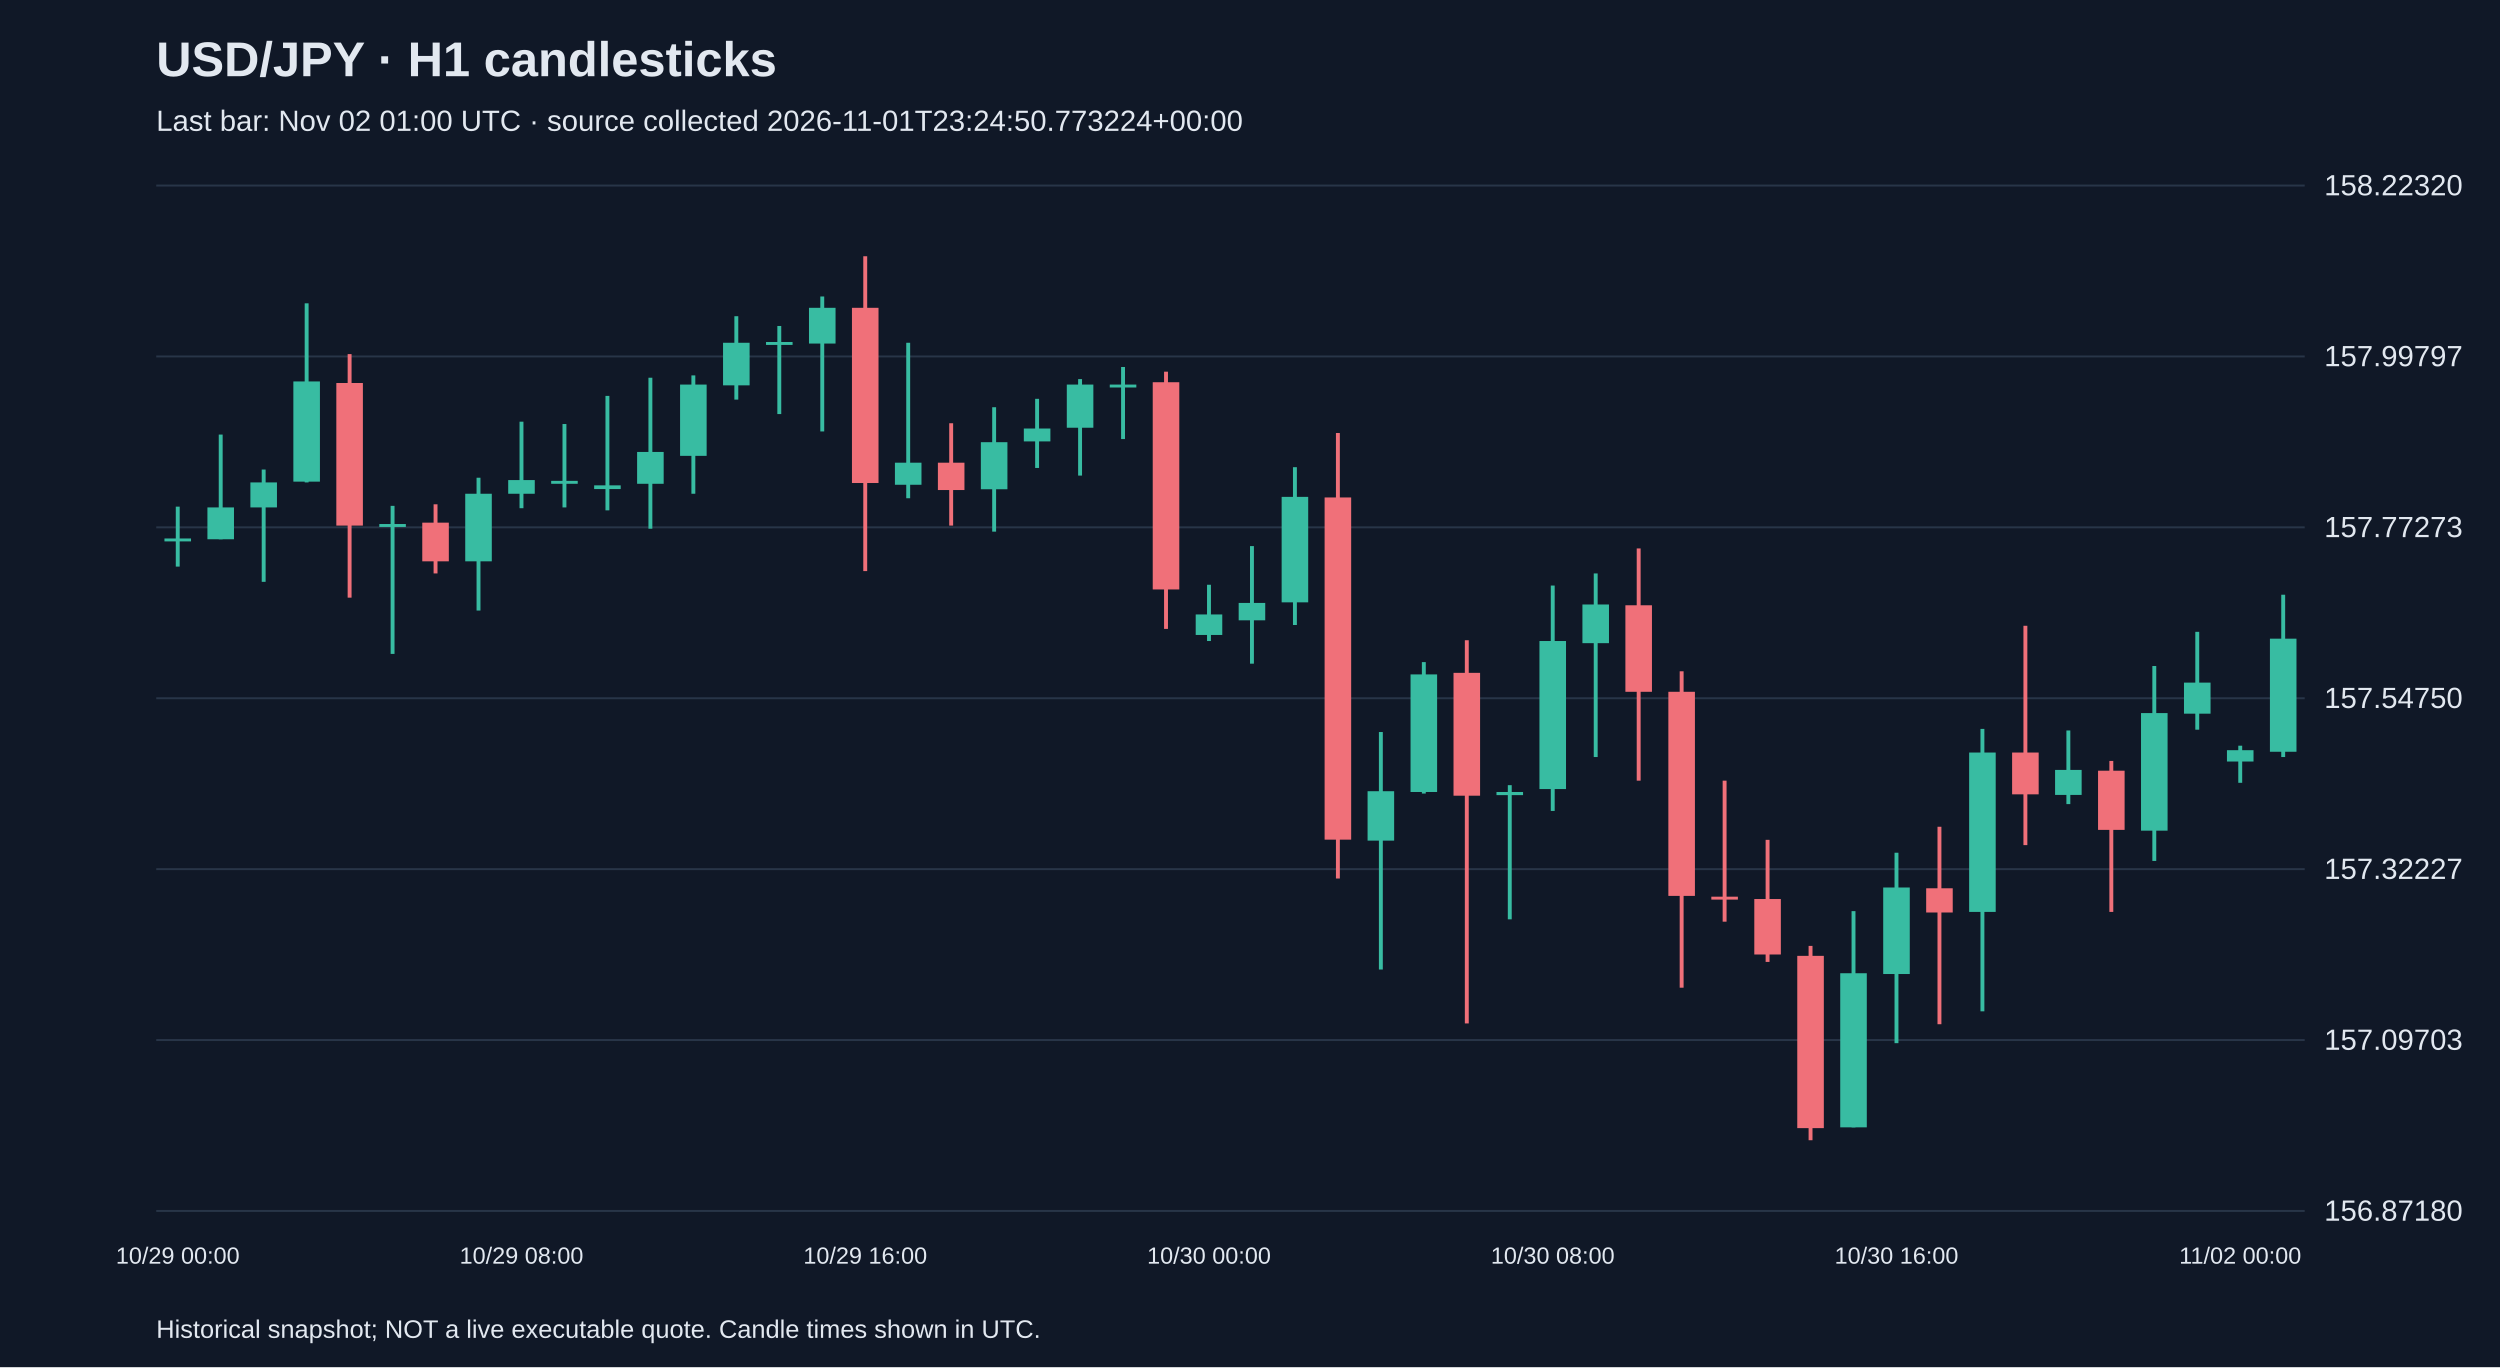
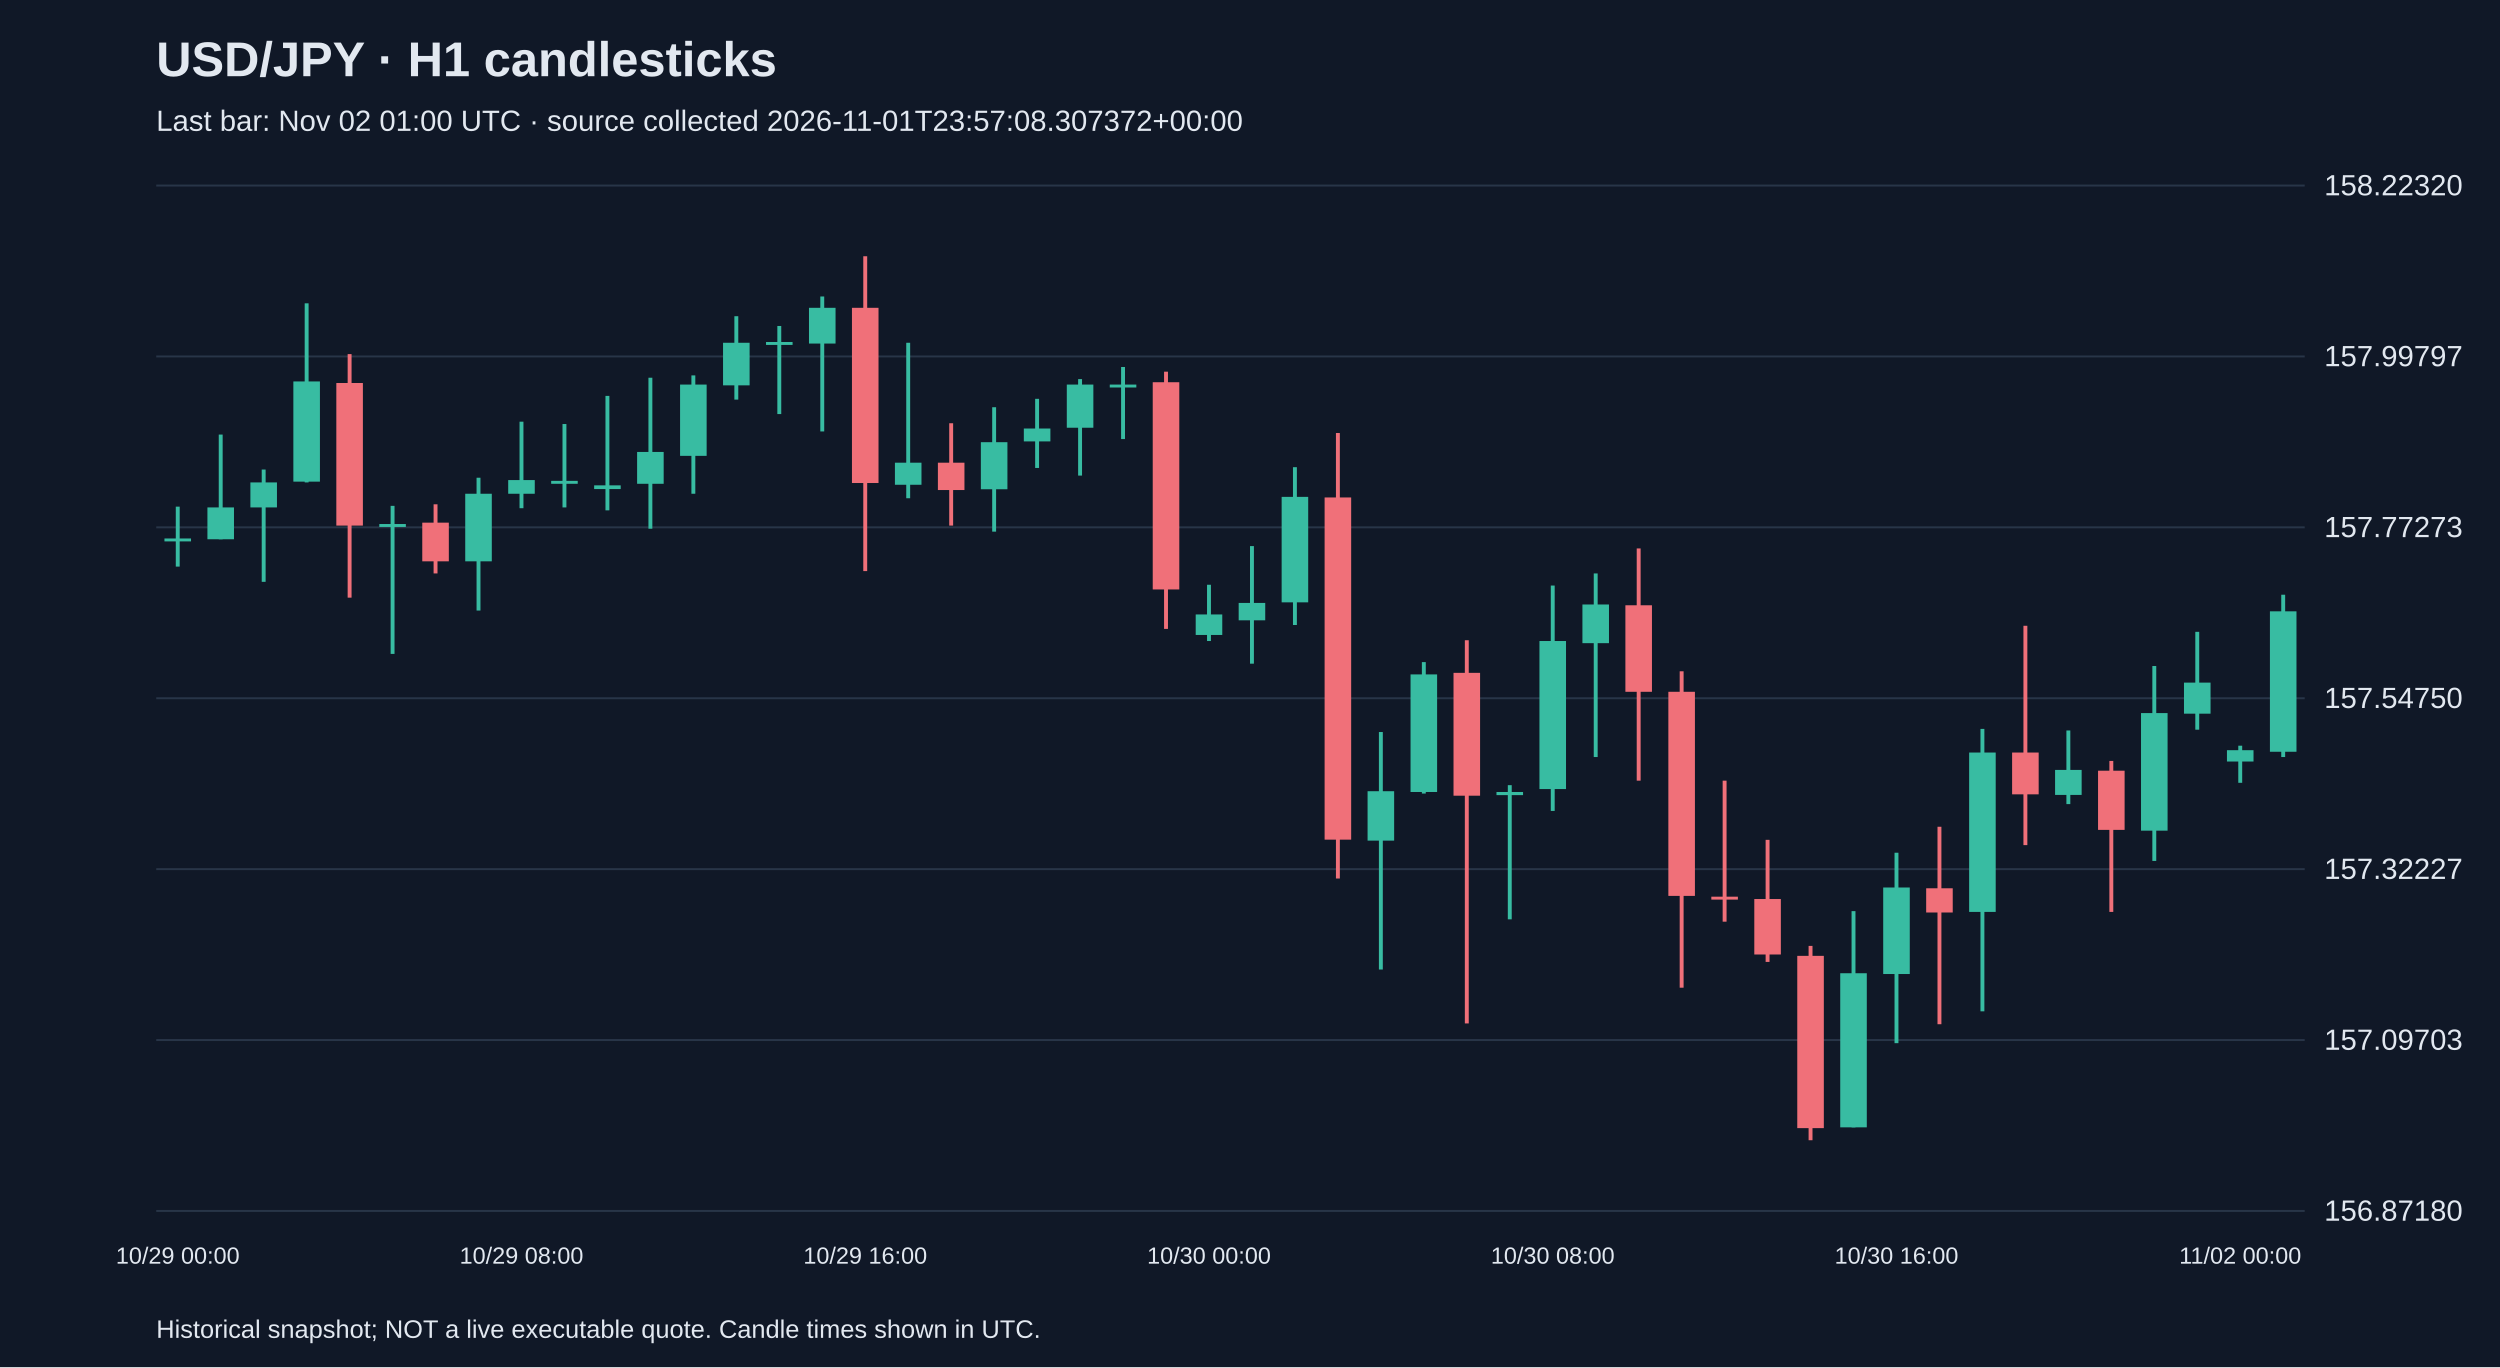
<svg xmlns="http://www.w3.org/2000/svg" viewBox="0 0 1280 700">
  <rect width="100%" height="100%" fill="#101827" />
  <style>text{font-family:Arial,sans-serif;fill:#e2e8f0}</style>
  <text x="80" y="39" font-size="25" font-weight="bold">USD/JPY · H1 candlesticks</text>
-   <text x="80" y="67" font-size="15" fill="#a6b1c5">Last bar: Nov 02 01:00 UTC · source collected 2026-11-01T23:24:50.773224+00:00</text>
+   <text x="80" y="67" font-size="15" fill="#a6b1c5">Last bar: Nov 02 01:00 UTC · source collected 2026-11-01T23:57:08.307372+00:00</text>
  <line x1="80" y1="620.0" x2="1180" y2="620.0" stroke="#283548" />
  <text x="1190" y="625.0" font-size="15">156.87180</text>
  <line x1="80" y1="532.5" x2="1180" y2="532.5" stroke="#283548" />
  <text x="1190" y="537.5" font-size="15">157.09703</text>
  <line x1="80" y1="445.0" x2="1180" y2="445.0" stroke="#283548" />
  <text x="1190" y="450.0" font-size="15">157.32227</text>
  <line x1="80" y1="357.5" x2="1180" y2="357.5" stroke="#283548" />
  <text x="1190" y="362.5" font-size="15">157.54750</text>
  <line x1="80" y1="270.0" x2="1180" y2="270.0" stroke="#283548" />
  <text x="1190" y="275.0" font-size="15">157.77273</text>
  <line x1="80" y1="182.5" x2="1180" y2="182.5" stroke="#283548" />
  <text x="1190" y="187.5" font-size="15">157.99797</text>
  <line x1="80" y1="95.0" x2="1180" y2="95.0" stroke="#283548" />
  <text x="1190" y="100.0" font-size="15">158.22320</text>
  <line x1="91.0" y1="259.4" x2="91.0" y2="290.1" stroke="#38bca2" stroke-width="2" />
  <rect x="84.2" y="275.7" width="13.6" height="1.5" fill="#38bca2" />
  <text x="91.0" y="647" text-anchor="middle" font-size="12">10/29 00:00</text>
  <line x1="113.0" y1="222.5" x2="113.0" y2="276.1" stroke="#38bca2" stroke-width="2" />
  <rect x="106.2" y="259.8" width="13.6" height="16.3" fill="#38bca2" />
  <line x1="135.0" y1="240.4" x2="135.0" y2="297.9" stroke="#38bca2" stroke-width="2" />
  <rect x="128.2" y="247.0" width="13.6" height="12.8" fill="#38bca2" />
  <line x1="157.0" y1="155.3" x2="157.0" y2="247.0" stroke="#38bca2" stroke-width="2" />
  <rect x="150.2" y="195.3" width="13.6" height="51.3" fill="#38bca2" />
  <line x1="179.0" y1="181.3" x2="179.0" y2="306.0" stroke="#f07079" stroke-width="2" />
  <rect x="172.2" y="196.1" width="13.6" height="73.0" fill="#f07079" />
  <line x1="201.0" y1="259.0" x2="201.0" y2="334.8" stroke="#38bca2" stroke-width="2" />
  <rect x="194.2" y="268.3" width="13.6" height="1.5" fill="#38bca2" />
  <line x1="223.0" y1="258.2" x2="223.0" y2="293.6" stroke="#f07079" stroke-width="2" />
  <rect x="216.2" y="267.6" width="13.6" height="19.8" fill="#f07079" />
  <line x1="245.0" y1="244.6" x2="245.0" y2="312.6" stroke="#38bca2" stroke-width="2" />
  <rect x="238.2" y="252.8" width="13.6" height="34.6" fill="#38bca2" />
  <line x1="267.0" y1="215.9" x2="267.0" y2="260.2" stroke="#38bca2" stroke-width="2" />
  <rect x="260.2" y="245.8" width="13.6" height="7.0" fill="#38bca2" />
  <text x="267.0" y="647" text-anchor="middle" font-size="12">10/29 08:00</text>
  <line x1="289.0" y1="217.1" x2="289.0" y2="259.8" stroke="#38bca2" stroke-width="2" />
  <rect x="282.2" y="246.2" width="13.6" height="1.5" fill="#38bca2" />
  <line x1="311.0" y1="202.7" x2="311.0" y2="261.3" stroke="#38bca2" stroke-width="2" />
  <rect x="304.2" y="248.5" width="13.6" height="1.9" fill="#38bca2" />
  <line x1="333.0" y1="193.4" x2="333.0" y2="270.7" stroke="#38bca2" stroke-width="2" />
  <rect x="326.2" y="231.4" width="13.6" height="16.3" fill="#38bca2" />
  <line x1="355.0" y1="192.2" x2="355.0" y2="252.8" stroke="#38bca2" stroke-width="2" />
  <rect x="348.2" y="196.9" width="13.6" height="36.5" fill="#38bca2" />
  <line x1="377.0" y1="161.9" x2="377.0" y2="204.6" stroke="#38bca2" stroke-width="2" />
  <rect x="370.2" y="175.5" width="13.6" height="21.8" fill="#38bca2" />
  <line x1="399.0" y1="166.9" x2="399.0" y2="212.0" stroke="#38bca2" stroke-width="2" />
  <rect x="392.2" y="175.1" width="13.6" height="1.5" fill="#38bca2" />
  <line x1="421.0" y1="151.8" x2="421.0" y2="220.9" stroke="#38bca2" stroke-width="2" />
  <rect x="414.2" y="157.6" width="13.6" height="18.3" fill="#38bca2" />
  <line x1="443.0" y1="131.2" x2="443.0" y2="292.4" stroke="#f07079" stroke-width="2" />
  <rect x="436.2" y="157.6" width="13.6" height="89.7" fill="#f07079" />
  <text x="443.0" y="647" text-anchor="middle" font-size="12">10/29 16:00</text>
  <line x1="465.0" y1="175.5" x2="465.0" y2="255.1" stroke="#38bca2" stroke-width="2" />
  <rect x="458.2" y="236.9" width="13.6" height="11.3" fill="#38bca2" />
  <line x1="487.0" y1="216.7" x2="487.0" y2="269.1" stroke="#f07079" stroke-width="2" />
  <rect x="480.2" y="236.9" width="13.6" height="14.0" fill="#f07079" />
  <line x1="509.0" y1="208.5" x2="509.0" y2="272.2" stroke="#38bca2" stroke-width="2" />
  <rect x="502.2" y="226.4" width="13.6" height="24.1" fill="#38bca2" />
  <line x1="531.0" y1="204.2" x2="531.0" y2="239.6" stroke="#38bca2" stroke-width="2" />
  <rect x="524.2" y="219.4" width="13.6" height="6.6" fill="#38bca2" />
  <line x1="553.0" y1="194.1" x2="553.0" y2="243.5" stroke="#38bca2" stroke-width="2" />
  <rect x="546.2" y="196.9" width="13.6" height="22.1" fill="#38bca2" />
  <line x1="575.0" y1="187.9" x2="575.0" y2="224.8" stroke="#38bca2" stroke-width="2" />
  <rect x="568.2" y="196.9" width="13.6" height="1.5" fill="#38bca2" />
  <line x1="597.0" y1="190.3" x2="597.0" y2="322.0" stroke="#f07079" stroke-width="2" />
  <rect x="590.2" y="195.7" width="13.6" height="106.1" fill="#f07079" />
  <line x1="619.0" y1="299.4" x2="619.0" y2="328.2" stroke="#38bca2" stroke-width="2" />
  <rect x="612.2" y="314.6" width="13.6" height="10.5" fill="#38bca2" />
  <text x="619.0" y="647" text-anchor="middle" font-size="12">10/30 00:00</text>
  <line x1="641.0" y1="279.6" x2="641.0" y2="339.8" stroke="#38bca2" stroke-width="2" />
  <rect x="634.2" y="308.7" width="13.6" height="8.9" fill="#38bca2" />
  <line x1="663.0" y1="239.2" x2="663.0" y2="320.0" stroke="#38bca2" stroke-width="2" />
  <rect x="656.2" y="254.4" width="13.6" height="54.0" fill="#38bca2" />
  <line x1="685.0" y1="221.7" x2="685.0" y2="449.8" stroke="#f07079" stroke-width="2" />
  <rect x="678.2" y="254.7" width="13.6" height="175.2" fill="#f07079" />
  <line x1="707.0" y1="374.8" x2="707.0" y2="496.4" stroke="#38bca2" stroke-width="2" />
  <rect x="700.2" y="405.1" width="13.6" height="25.3" fill="#38bca2" />
  <line x1="729.0" y1="339.0" x2="729.0" y2="406.3" stroke="#38bca2" stroke-width="2" />
  <rect x="722.2" y="345.3" width="13.6" height="60.2" fill="#38bca2" />
  <line x1="751.0" y1="327.8" x2="751.0" y2="524.0" stroke="#f07079" stroke-width="2" />
  <rect x="744.2" y="344.5" width="13.6" height="62.9" fill="#f07079" />
  <line x1="773.0" y1="402.0" x2="773.0" y2="470.7" stroke="#38bca2" stroke-width="2" />
  <rect x="766.2" y="405.5" width="13.6" height="1.6" fill="#38bca2" />
  <line x1="795.0" y1="299.8" x2="795.0" y2="415.2" stroke="#38bca2" stroke-width="2" />
  <rect x="788.2" y="328.2" width="13.6" height="75.8" fill="#38bca2" />
  <text x="795.0" y="647" text-anchor="middle" font-size="12">10/30 08:00</text>
  <line x1="817.0" y1="293.6" x2="817.0" y2="387.6" stroke="#38bca2" stroke-width="2" />
  <rect x="810.2" y="309.5" width="13.6" height="19.8" fill="#38bca2" />
  <line x1="839.0" y1="280.8" x2="839.0" y2="399.7" stroke="#f07079" stroke-width="2" />
  <rect x="832.2" y="309.9" width="13.6" height="44.3" fill="#f07079" />
  <line x1="861.0" y1="343.7" x2="861.0" y2="505.7" stroke="#f07079" stroke-width="2" />
  <rect x="854.2" y="354.2" width="13.6" height="104.5" fill="#f07079" />
  <line x1="883.0" y1="399.7" x2="883.0" y2="471.9" stroke="#f07079" stroke-width="2" />
  <rect x="876.2" y="459.1" width="13.6" height="1.5" fill="#f07079" />
  <line x1="905.0" y1="430.0" x2="905.0" y2="492.5" stroke="#f07079" stroke-width="2" />
  <rect x="898.2" y="460.3" width="13.6" height="28.4" fill="#f07079" />
  <line x1="927.0" y1="484.3" x2="927.0" y2="583.8" stroke="#f07079" stroke-width="2" />
  <rect x="920.2" y="489.4" width="13.6" height="88.2" fill="#f07079" />
  <line x1="949.0" y1="466.5" x2="949.0" y2="577.2" stroke="#38bca2" stroke-width="2" />
  <rect x="942.2" y="498.3" width="13.6" height="78.9" fill="#38bca2" />
  <line x1="971.0" y1="436.6" x2="971.0" y2="534.1" stroke="#38bca2" stroke-width="2" />
  <rect x="964.2" y="454.4" width="13.6" height="44.3" fill="#38bca2" />
  <text x="971.0" y="647" text-anchor="middle" font-size="12">10/30 16:00</text>
  <line x1="993.0" y1="423.3" x2="993.0" y2="524.4" stroke="#f07079" stroke-width="2" />
  <rect x="986.2" y="454.8" width="13.6" height="12.4" fill="#f07079" />
  <line x1="1015.0" y1="373.2" x2="1015.0" y2="517.8" stroke="#38bca2" stroke-width="2" />
  <rect x="1008.2" y="385.3" width="13.6" height="81.6" fill="#38bca2" />
  <line x1="1037.0" y1="320.4" x2="1037.0" y2="432.7" stroke="#f07079" stroke-width="2" />
  <rect x="1030.2" y="385.3" width="13.6" height="21.4" fill="#f07079" />
  <line x1="1059.0" y1="374.0" x2="1059.0" y2="411.7" stroke="#38bca2" stroke-width="2" />
  <rect x="1052.2" y="394.2" width="13.6" height="12.8" fill="#38bca2" />
  <line x1="1081.0" y1="389.6" x2="1081.0" y2="466.9" stroke="#f07079" stroke-width="2" />
  <rect x="1074.2" y="394.6" width="13.6" height="30.3" fill="#f07079" />
  <line x1="1103.0" y1="341.0" x2="1103.0" y2="440.8" stroke="#38bca2" stroke-width="2" />
  <rect x="1096.2" y="365.1" width="13.6" height="60.2" fill="#38bca2" />
  <line x1="1125.0" y1="323.5" x2="1125.0" y2="373.6" stroke="#38bca2" stroke-width="2" />
  <rect x="1118.2" y="349.5" width="13.6" height="15.9" fill="#38bca2" />
  <line x1="1147.0" y1="381.8" x2="1147.0" y2="400.8" stroke="#38bca2" stroke-width="2" />
  <rect x="1140.2" y="384.1" width="13.6" height="5.8" fill="#38bca2" />
  <text x="1147.0" y="647" text-anchor="middle" font-size="12">11/02 00:00</text>
  <line x1="1169.0" y1="304.5" x2="1169.0" y2="387.6" stroke="#38bca2" stroke-width="2" />
-   <rect x="1162.2" y="327.0" width="13.6" height="57.9" fill="#38bca2" />
+   <rect x="1162.2" y="313.0" width="13.6" height="71.9" fill="#38bca2" />
  <text x="80" y="685" font-size="13">Historical snapshot; NOT a live executable quote. Candle times shown in UTC.</text>
</svg>
